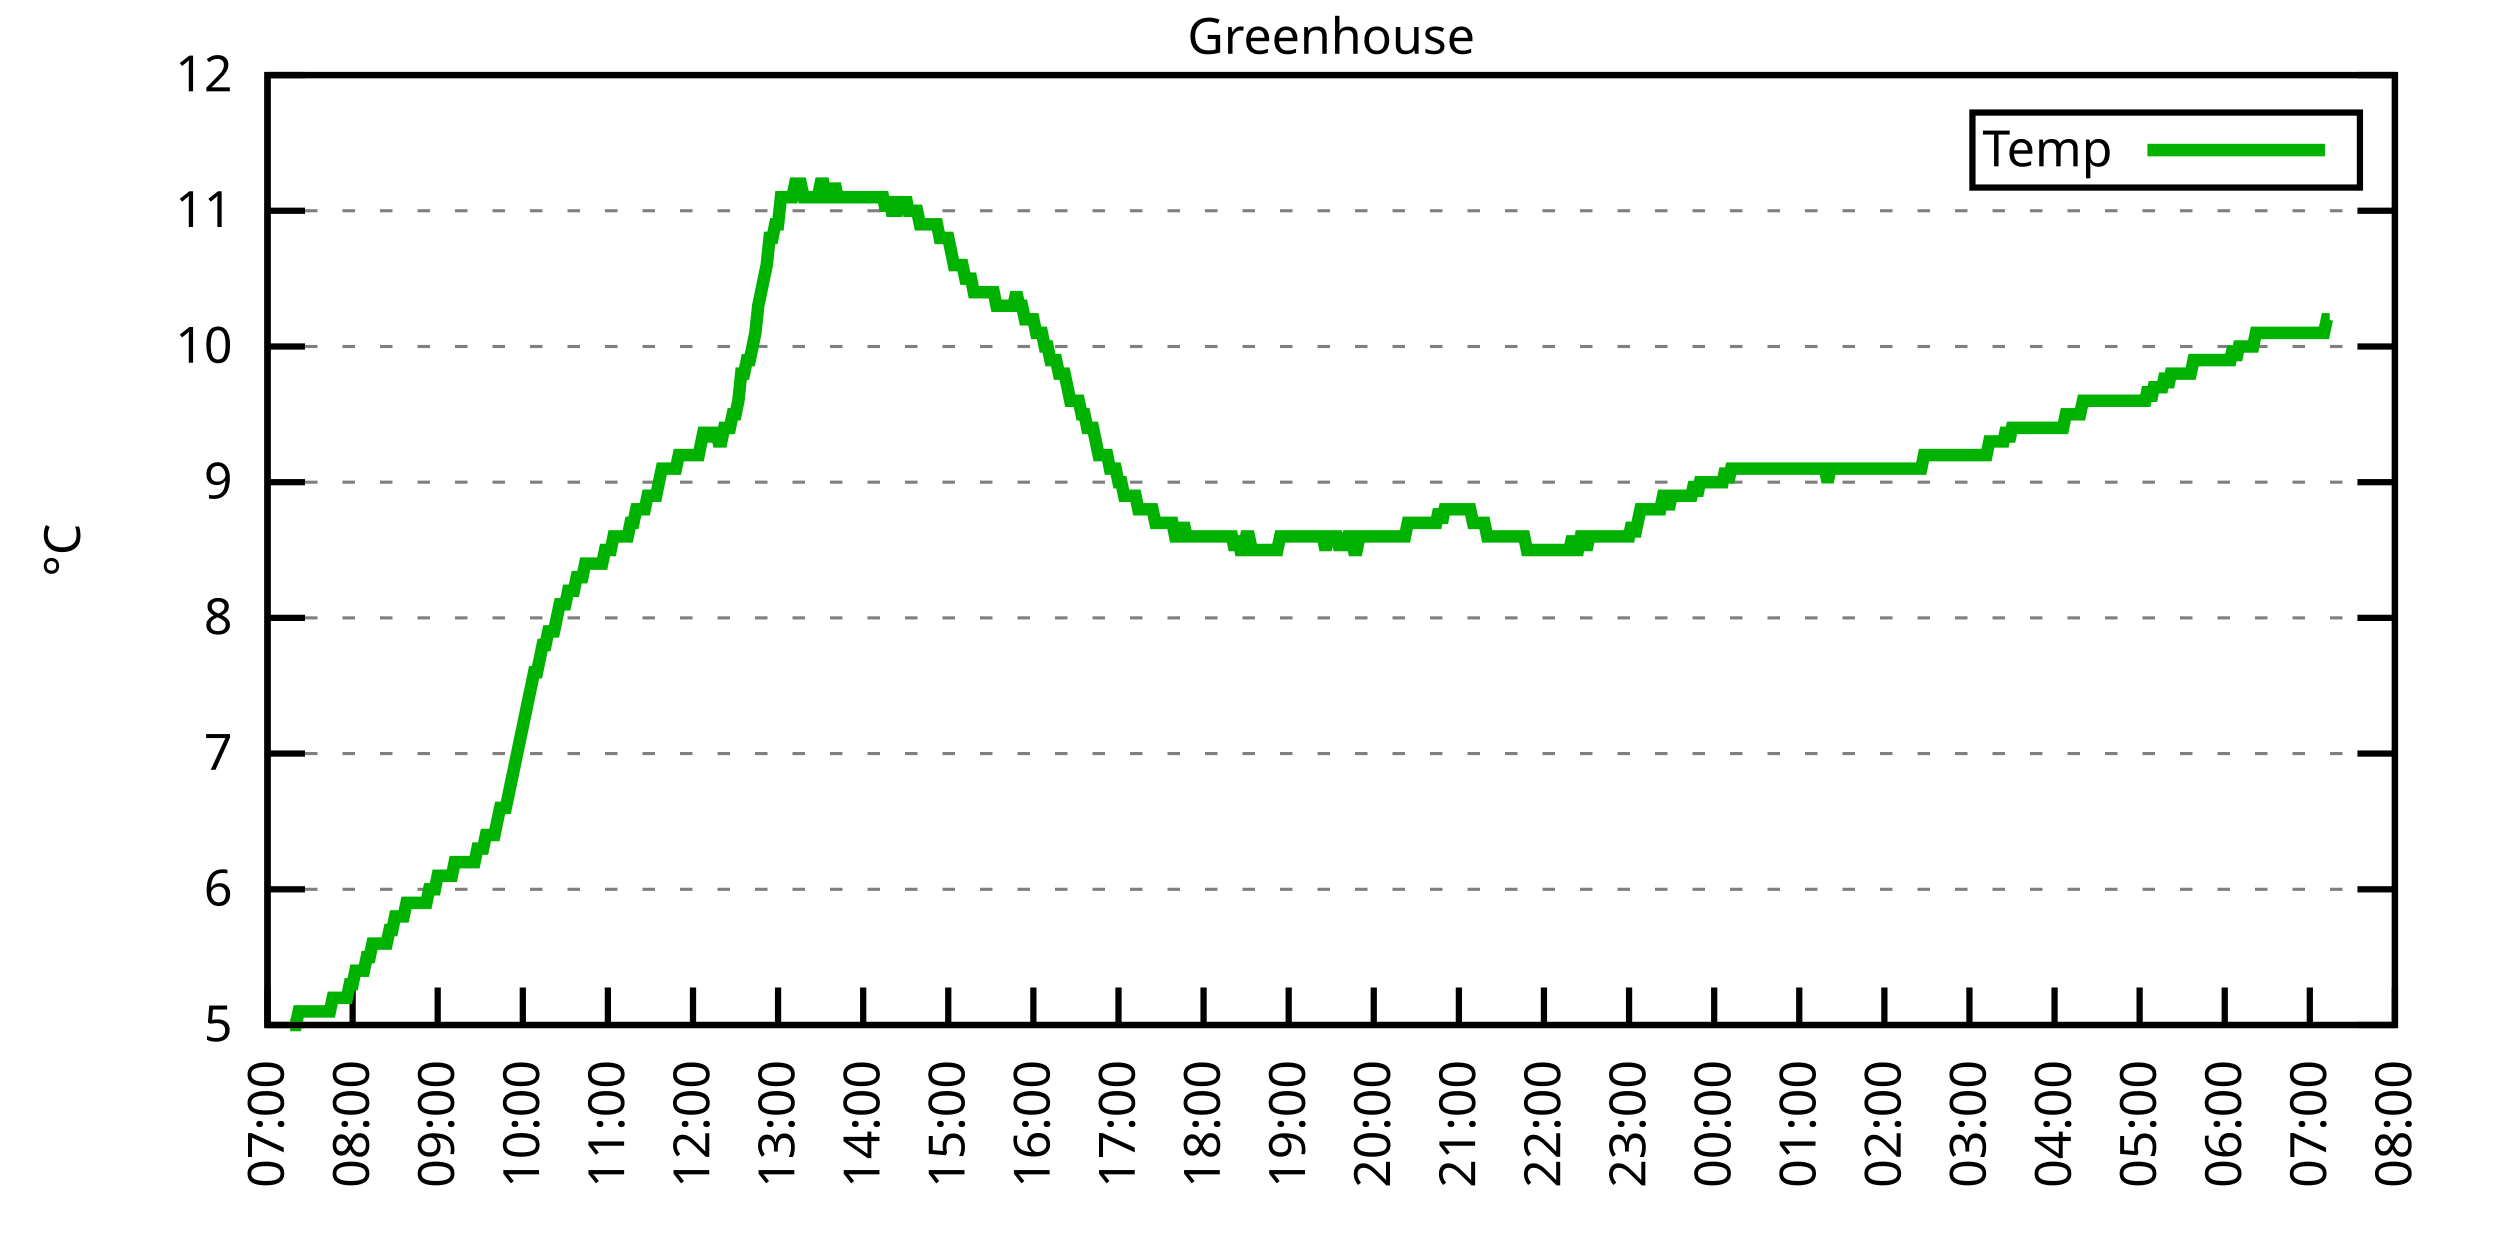
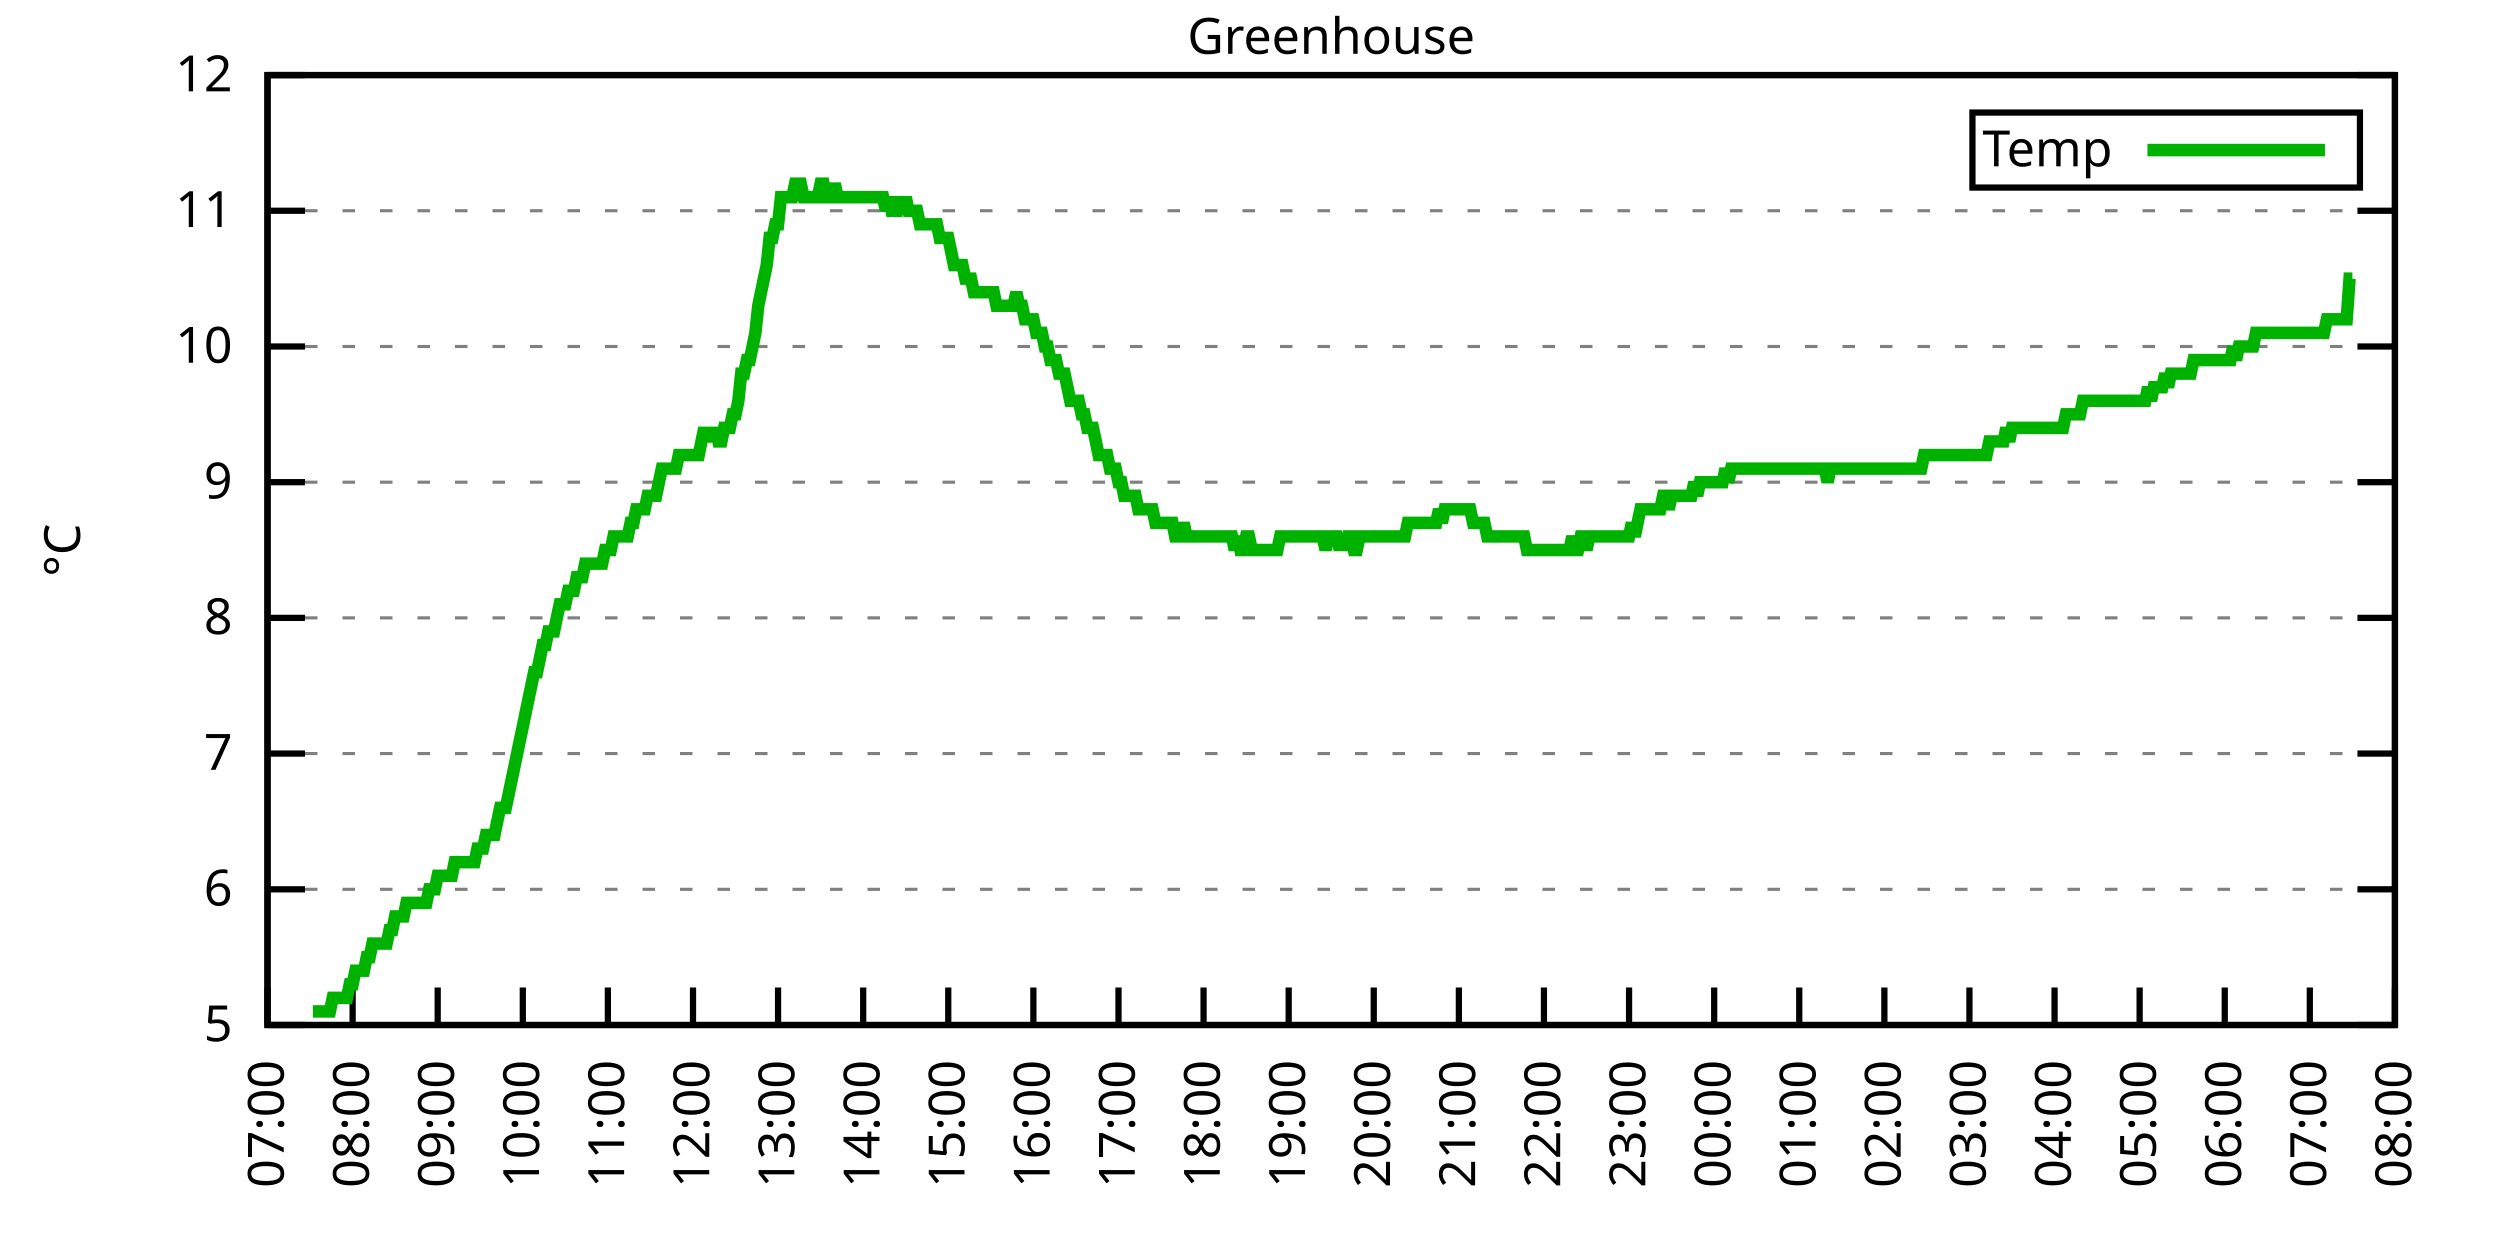
<svg xmlns="http://www.w3.org/2000/svg" xmlns:xlink="http://www.w3.org/1999/xlink" width="400" height="200" viewBox="0 0 400 200">
  <g id="gnuplot_canvas">
    <rect x="0" y="0" width="400" height="200" fill="none" />
    <defs>
      <circle id="gpDot" r="0.5" stroke-width="0.5" stroke="currentColor" />
      <path id="gpPt0" stroke-width="0.333" stroke="currentColor" d="M-1,0 h2 M0,-1 v2" />
      <path id="gpPt1" stroke-width="0.333" stroke="currentColor" d="M-1,-1 L1,1 M1,-1 L-1,1" />
      <path id="gpPt2" stroke-width="0.333" stroke="currentColor" d="M-1,0 L1,0 M0,-1 L0,1 M-1,-1 L1,1 M-1,1 L1,-1" />
      <rect id="gpPt3" stroke-width="0.333" stroke="currentColor" x="-1" y="-1" width="2" height="2" />
      <rect id="gpPt4" stroke-width="0.333" stroke="currentColor" fill="currentColor" x="-1" y="-1" width="2" height="2" />
      <circle id="gpPt5" stroke-width="0.333" stroke="currentColor" cx="0" cy="0" r="1" />
      <use xlink:href="#gpPt5" id="gpPt6" fill="currentColor" stroke="none" />
      <path id="gpPt7" stroke-width="0.333" stroke="currentColor" d="M0,-1.33 L-1.33,0.67 L1.33,0.67 z" />
      <use xlink:href="#gpPt7" id="gpPt8" fill="currentColor" stroke="none" />
      <use xlink:href="#gpPt7" id="gpPt9" stroke="currentColor" transform="rotate(180)" />
      <use xlink:href="#gpPt9" id="gpPt10" fill="currentColor" stroke="none" />
      <use xlink:href="#gpPt3" id="gpPt11" stroke="currentColor" transform="rotate(45)" />
      <use xlink:href="#gpPt11" id="gpPt12" fill="currentColor" stroke="none" />
      <path id="gpPt13" stroke-width="0.333" stroke="currentColor" d="M0,1.330 L1.265,0.411 L0.782,-1.067 L-0.782,-1.076 L-1.265,0.411 z" />
      <use xlink:href="#gpPt13" id="gpPt14" fill="currentColor" stroke="none" />
      <filter id="textbox" filterUnits="objectBoundingBox" x="0" y="0" height="1" width="1">
        <feFlood flood-color="white" flood-opacity="1" result="bgnd" />
        <feComposite in="SourceGraphic" in2="bgnd" operator="atop" />
      </filter>
      <filter id="greybox" filterUnits="objectBoundingBox" x="0" y="0" height="1" width="1">
        <feFlood flood-color="lightgrey" flood-opacity="1" result="grey" />
        <feComposite in="SourceGraphic" in2="grey" operator="atop" />
      </filter>
    </defs>
    <g fill="none" color="white" stroke="currentColor" stroke-width="1.00" stroke-linecap="butt" stroke-linejoin="miter">
</g>
    <g fill="none" color="black" stroke="currentColor" stroke-width="1.00" stroke-linecap="butt" stroke-linejoin="miter">
      <g stroke="none" shape-rendering="crispEdges">
        <polygon fill="rgb(255, 255, 255)" points="42.80,164.00 383.18,164.00 383.18,12.02 42.80,12.02 " />
      </g>
    </g>
    <g fill="none" color="black" stroke="currentColor" stroke-width="1.00" stroke-linecap="butt" stroke-linejoin="miter">
</g>
    <g fill="none" color="black" stroke="black" stroke-width="0.50" stroke-linecap="butt" stroke-linejoin="miter">
</g>
    <g fill="none" color="gray" stroke="currentColor" stroke-width="0.50" stroke-linecap="butt" stroke-linejoin="miter">
      <path stroke="gray" stroke-dasharray="2,4" class="gridline" d="M42.80,164.00 L383.19,164.00  " />
    </g>
    <g fill="none" color="gray" stroke="gray" stroke-width="1.00" stroke-linecap="butt" stroke-linejoin="miter">
</g>
    <g fill="none" color="black" stroke="currentColor" stroke-width="1.00" stroke-linecap="butt" stroke-linejoin="miter">
      <path stroke="black" d="M42.80,164.00 L48.80,164.00 M383.19,164.00 L377.19,164.00  " />
      <g transform="translate(37.20,166.60)" stroke="none" fill="black" font-family="Sans" font-size="8.00" text-anchor="end">
        <text>
          <tspan font-family="Sans"> 5</tspan>
        </text>
      </g>
    </g>
    <g fill="none" color="black" stroke="currentColor" stroke-width="1.00" stroke-linecap="butt" stroke-linejoin="miter">
</g>
    <g fill="none" color="black" stroke="black" stroke-width="0.50" stroke-linecap="butt" stroke-linejoin="miter">
</g>
    <g fill="none" color="gray" stroke="currentColor" stroke-width="0.50" stroke-linecap="butt" stroke-linejoin="miter">
      <path stroke="gray" stroke-dasharray="2,4" class="gridline" d="M42.80,142.29 L383.19,142.29  " />
    </g>
    <g fill="none" color="gray" stroke="gray" stroke-width="1.00" stroke-linecap="butt" stroke-linejoin="miter">
</g>
    <g fill="none" color="black" stroke="currentColor" stroke-width="1.00" stroke-linecap="butt" stroke-linejoin="miter">
      <path stroke="black" d="M42.80,142.29 L48.80,142.29 M383.19,142.29 L377.19,142.29  " />
      <g transform="translate(37.20,144.89)" stroke="none" fill="black" font-family="Sans" font-size="8.00" text-anchor="end">
        <text>
          <tspan font-family="Sans"> 6</tspan>
        </text>
      </g>
    </g>
    <g fill="none" color="black" stroke="currentColor" stroke-width="1.00" stroke-linecap="butt" stroke-linejoin="miter">
</g>
    <g fill="none" color="black" stroke="black" stroke-width="0.50" stroke-linecap="butt" stroke-linejoin="miter">
</g>
    <g fill="none" color="gray" stroke="currentColor" stroke-width="0.50" stroke-linecap="butt" stroke-linejoin="miter">
      <path stroke="gray" stroke-dasharray="2,4" class="gridline" d="M42.80,120.57 L383.19,120.57  " />
    </g>
    <g fill="none" color="gray" stroke="gray" stroke-width="1.00" stroke-linecap="butt" stroke-linejoin="miter">
</g>
    <g fill="none" color="black" stroke="currentColor" stroke-width="1.00" stroke-linecap="butt" stroke-linejoin="miter">
      <path stroke="black" d="M42.80,120.57 L48.80,120.57 M383.19,120.57 L377.19,120.57  " />
      <g transform="translate(37.20,123.17)" stroke="none" fill="black" font-family="Sans" font-size="8.00" text-anchor="end">
        <text>
          <tspan font-family="Sans"> 7</tspan>
        </text>
      </g>
    </g>
    <g fill="none" color="black" stroke="currentColor" stroke-width="1.00" stroke-linecap="butt" stroke-linejoin="miter">
</g>
    <g fill="none" color="black" stroke="black" stroke-width="0.50" stroke-linecap="butt" stroke-linejoin="miter">
</g>
    <g fill="none" color="gray" stroke="currentColor" stroke-width="0.50" stroke-linecap="butt" stroke-linejoin="miter">
      <path stroke="gray" stroke-dasharray="2,4" class="gridline" d="M42.80,98.86 L383.19,98.86  " />
    </g>
    <g fill="none" color="gray" stroke="gray" stroke-width="1.00" stroke-linecap="butt" stroke-linejoin="miter">
</g>
    <g fill="none" color="black" stroke="currentColor" stroke-width="1.00" stroke-linecap="butt" stroke-linejoin="miter">
      <path stroke="black" d="M42.80,98.86 L48.80,98.86 M383.19,98.86 L377.19,98.86  " />
      <g transform="translate(37.20,101.46)" stroke="none" fill="black" font-family="Sans" font-size="8.00" text-anchor="end">
        <text>
          <tspan font-family="Sans"> 8</tspan>
        </text>
      </g>
    </g>
    <g fill="none" color="black" stroke="currentColor" stroke-width="1.00" stroke-linecap="butt" stroke-linejoin="miter">
</g>
    <g fill="none" color="black" stroke="black" stroke-width="0.50" stroke-linecap="butt" stroke-linejoin="miter">
</g>
    <g fill="none" color="gray" stroke="currentColor" stroke-width="0.50" stroke-linecap="butt" stroke-linejoin="miter">
      <path stroke="gray" stroke-dasharray="2,4" class="gridline" d="M42.80,77.15 L383.19,77.15  " />
    </g>
    <g fill="none" color="gray" stroke="gray" stroke-width="1.00" stroke-linecap="butt" stroke-linejoin="miter">
</g>
    <g fill="none" color="black" stroke="currentColor" stroke-width="1.00" stroke-linecap="butt" stroke-linejoin="miter">
      <path stroke="black" d="M42.80,77.15 L48.80,77.15 M383.19,77.15 L377.19,77.15  " />
      <g transform="translate(37.20,79.75)" stroke="none" fill="black" font-family="Sans" font-size="8.00" text-anchor="end">
        <text>
          <tspan font-family="Sans"> 9</tspan>
        </text>
      </g>
    </g>
    <g fill="none" color="black" stroke="currentColor" stroke-width="1.00" stroke-linecap="butt" stroke-linejoin="miter">
</g>
    <g fill="none" color="black" stroke="black" stroke-width="0.50" stroke-linecap="butt" stroke-linejoin="miter">
</g>
    <g fill="none" color="gray" stroke="currentColor" stroke-width="0.50" stroke-linecap="butt" stroke-linejoin="miter">
      <path stroke="gray" stroke-dasharray="2,4" class="gridline" d="M42.80,55.44 L383.19,55.44  " />
    </g>
    <g fill="none" color="gray" stroke="gray" stroke-width="1.00" stroke-linecap="butt" stroke-linejoin="miter">
</g>
    <g fill="none" color="black" stroke="currentColor" stroke-width="1.00" stroke-linecap="butt" stroke-linejoin="miter">
      <path stroke="black" d="M42.80,55.44 L48.80,55.44 M383.19,55.44 L377.19,55.44  " />
      <g transform="translate(37.20,58.04)" stroke="none" fill="black" font-family="Sans" font-size="8.00" text-anchor="end">
        <text>
          <tspan font-family="Sans"> 10</tspan>
        </text>
      </g>
    </g>
    <g fill="none" color="black" stroke="currentColor" stroke-width="1.00" stroke-linecap="butt" stroke-linejoin="miter">
</g>
    <g fill="none" color="black" stroke="black" stroke-width="0.50" stroke-linecap="butt" stroke-linejoin="miter">
</g>
    <g fill="none" color="gray" stroke="currentColor" stroke-width="0.50" stroke-linecap="butt" stroke-linejoin="miter">
      <path stroke="gray" stroke-dasharray="2,4" class="gridline" d="M42.80,33.72 L383.19,33.72  " />
    </g>
    <g fill="none" color="gray" stroke="gray" stroke-width="1.00" stroke-linecap="butt" stroke-linejoin="miter">
</g>
    <g fill="none" color="black" stroke="currentColor" stroke-width="1.00" stroke-linecap="butt" stroke-linejoin="miter">
      <path stroke="black" d="M42.80,33.72 L48.80,33.72 M383.19,33.72 L377.19,33.72  " />
      <g transform="translate(37.20,36.32)" stroke="none" fill="black" font-family="Sans" font-size="8.00" text-anchor="end">
        <text>
          <tspan font-family="Sans"> 11</tspan>
        </text>
      </g>
    </g>
    <g fill="none" color="black" stroke="currentColor" stroke-width="1.00" stroke-linecap="butt" stroke-linejoin="miter">
</g>
    <g fill="none" color="black" stroke="black" stroke-width="0.50" stroke-linecap="butt" stroke-linejoin="miter">
</g>
    <g fill="none" color="gray" stroke="currentColor" stroke-width="0.50" stroke-linecap="butt" stroke-linejoin="miter">
      <path stroke="gray" stroke-dasharray="2,4" class="gridline" d="M42.80,12.01 L383.19,12.01  " />
    </g>
    <g fill="none" color="gray" stroke="gray" stroke-width="1.00" stroke-linecap="butt" stroke-linejoin="miter">
</g>
    <g fill="none" color="black" stroke="currentColor" stroke-width="1.00" stroke-linecap="butt" stroke-linejoin="miter">
      <path stroke="black" d="M42.80,12.01 L48.80,12.01 M383.19,12.01 L377.19,12.01  " />
      <g transform="translate(37.20,14.61)" stroke="none" fill="black" font-family="Sans" font-size="8.00" text-anchor="end">
        <text>
          <tspan font-family="Sans"> 12</tspan>
        </text>
      </g>
    </g>
    <g fill="none" color="black" stroke="currentColor" stroke-width="1.00" stroke-linecap="butt" stroke-linejoin="miter">
      <path stroke="black" d="M42.80,164.00 L42.80,158.00  " />
      <g transform="translate(45.40,169.60) rotate(270.00)" stroke="none" fill="black" font-family="Sans" font-size="8.00" text-anchor="end">
        <text>
          <tspan font-family="Sans">07:00</tspan>
        </text>
      </g>
    </g>
    <g fill="none" color="black" stroke="currentColor" stroke-width="1.00" stroke-linecap="butt" stroke-linejoin="miter">
      <path stroke="black" d="M56.42,164.00 L56.42,158.00  " />
      <g transform="translate(59.02,169.60) rotate(270.00)" stroke="none" fill="black" font-family="Sans" font-size="8.00" text-anchor="end">
        <text>
          <tspan font-family="Sans">08:00</tspan>
        </text>
      </g>
    </g>
    <g fill="none" color="black" stroke="currentColor" stroke-width="1.00" stroke-linecap="butt" stroke-linejoin="miter">
      <path stroke="black" d="M70.03,164.00 L70.03,158.00  " />
      <g transform="translate(72.63,169.60) rotate(270.00)" stroke="none" fill="black" font-family="Sans" font-size="8.00" text-anchor="end">
        <text>
          <tspan font-family="Sans">09:00</tspan>
        </text>
      </g>
    </g>
    <g fill="none" color="black" stroke="currentColor" stroke-width="1.00" stroke-linecap="butt" stroke-linejoin="miter">
      <path stroke="black" d="M83.65,164.00 L83.65,158.00  " />
      <g transform="translate(86.25,169.60) rotate(270.00)" stroke="none" fill="black" font-family="Sans" font-size="8.00" text-anchor="end">
        <text>
          <tspan font-family="Sans">10:00</tspan>
        </text>
      </g>
    </g>
    <g fill="none" color="black" stroke="currentColor" stroke-width="1.00" stroke-linecap="butt" stroke-linejoin="miter">
      <path stroke="black" d="M97.26,164.00 L97.26,158.00  " />
      <g transform="translate(99.86,169.60) rotate(270.00)" stroke="none" fill="black" font-family="Sans" font-size="8.00" text-anchor="end">
        <text>
          <tspan font-family="Sans">11:00</tspan>
        </text>
      </g>
    </g>
    <g fill="none" color="black" stroke="currentColor" stroke-width="1.00" stroke-linecap="butt" stroke-linejoin="miter">
      <path stroke="black" d="M110.88,164.00 L110.88,158.00  " />
      <g transform="translate(113.48,169.60) rotate(270.00)" stroke="none" fill="black" font-family="Sans" font-size="8.00" text-anchor="end">
        <text>
          <tspan font-family="Sans">12:00</tspan>
        </text>
      </g>
    </g>
    <g fill="none" color="black" stroke="currentColor" stroke-width="1.00" stroke-linecap="butt" stroke-linejoin="miter">
      <path stroke="black" d="M124.49,164.00 L124.49,158.00  " />
      <g transform="translate(127.09,169.60) rotate(270.00)" stroke="none" fill="black" font-family="Sans" font-size="8.00" text-anchor="end">
        <text>
          <tspan font-family="Sans">13:00</tspan>
        </text>
      </g>
    </g>
    <g fill="none" color="black" stroke="currentColor" stroke-width="1.00" stroke-linecap="butt" stroke-linejoin="miter">
      <path stroke="black" d="M138.11,164.00 L138.11,158.00  " />
      <g transform="translate(140.71,169.60) rotate(270.00)" stroke="none" fill="black" font-family="Sans" font-size="8.00" text-anchor="end">
        <text>
          <tspan font-family="Sans">14:00</tspan>
        </text>
      </g>
    </g>
    <g fill="none" color="black" stroke="currentColor" stroke-width="1.00" stroke-linecap="butt" stroke-linejoin="miter">
      <path stroke="black" d="M151.72,164.00 L151.72,158.00  " />
      <g transform="translate(154.32,169.60) rotate(270.00)" stroke="none" fill="black" font-family="Sans" font-size="8.00" text-anchor="end">
        <text>
          <tspan font-family="Sans">15:00</tspan>
        </text>
      </g>
    </g>
    <g fill="none" color="black" stroke="currentColor" stroke-width="1.00" stroke-linecap="butt" stroke-linejoin="miter">
      <path stroke="black" d="M165.34,164.00 L165.34,158.00  " />
      <g transform="translate(167.94,169.60) rotate(270.00)" stroke="none" fill="black" font-family="Sans" font-size="8.00" text-anchor="end">
        <text>
          <tspan font-family="Sans">16:00</tspan>
        </text>
      </g>
    </g>
    <g fill="none" color="black" stroke="currentColor" stroke-width="1.00" stroke-linecap="butt" stroke-linejoin="miter">
      <path stroke="black" d="M178.96,164.00 L178.96,158.00  " />
      <g transform="translate(181.56,169.60) rotate(270.00)" stroke="none" fill="black" font-family="Sans" font-size="8.00" text-anchor="end">
        <text>
          <tspan font-family="Sans">17:00</tspan>
        </text>
      </g>
    </g>
    <g fill="none" color="black" stroke="currentColor" stroke-width="1.00" stroke-linecap="butt" stroke-linejoin="miter">
      <path stroke="black" d="M192.57,164.00 L192.57,158.00  " />
      <g transform="translate(195.17,169.60) rotate(270.00)" stroke="none" fill="black" font-family="Sans" font-size="8.00" text-anchor="end">
        <text>
          <tspan font-family="Sans">18:00</tspan>
        </text>
      </g>
    </g>
    <g fill="none" color="black" stroke="currentColor" stroke-width="1.00" stroke-linecap="butt" stroke-linejoin="miter">
      <path stroke="black" d="M206.19,164.00 L206.19,158.00  " />
      <g transform="translate(208.79,169.60) rotate(270.00)" stroke="none" fill="black" font-family="Sans" font-size="8.00" text-anchor="end">
        <text>
          <tspan font-family="Sans">19:00</tspan>
        </text>
      </g>
    </g>
    <g fill="none" color="black" stroke="currentColor" stroke-width="1.00" stroke-linecap="butt" stroke-linejoin="miter">
      <path stroke="black" d="M219.80,164.00 L219.80,158.00  " />
      <g transform="translate(222.40,169.60) rotate(270.00)" stroke="none" fill="black" font-family="Sans" font-size="8.00" text-anchor="end">
        <text>
          <tspan font-family="Sans">20:00</tspan>
        </text>
      </g>
    </g>
    <g fill="none" color="black" stroke="currentColor" stroke-width="1.00" stroke-linecap="butt" stroke-linejoin="miter">
      <path stroke="black" d="M233.42,164.00 L233.42,158.00  " />
      <g transform="translate(236.02,169.60) rotate(270.00)" stroke="none" fill="black" font-family="Sans" font-size="8.00" text-anchor="end">
        <text>
          <tspan font-family="Sans">21:00</tspan>
        </text>
      </g>
    </g>
    <g fill="none" color="black" stroke="currentColor" stroke-width="1.00" stroke-linecap="butt" stroke-linejoin="miter">
      <path stroke="black" d="M247.03,164.00 L247.03,158.00  " />
      <g transform="translate(249.63,169.60) rotate(270.00)" stroke="none" fill="black" font-family="Sans" font-size="8.00" text-anchor="end">
        <text>
          <tspan font-family="Sans">22:00</tspan>
        </text>
      </g>
    </g>
    <g fill="none" color="black" stroke="currentColor" stroke-width="1.00" stroke-linecap="butt" stroke-linejoin="miter">
      <path stroke="black" d="M260.65,164.00 L260.65,158.00  " />
      <g transform="translate(263.25,169.60) rotate(270.00)" stroke="none" fill="black" font-family="Sans" font-size="8.00" text-anchor="end">
        <text>
          <tspan font-family="Sans">23:00</tspan>
        </text>
      </g>
    </g>
    <g fill="none" color="black" stroke="currentColor" stroke-width="1.00" stroke-linecap="butt" stroke-linejoin="miter">
      <path stroke="black" d="M274.27,164.00 L274.27,158.00  " />
      <g transform="translate(276.87,169.60) rotate(270.00)" stroke="none" fill="black" font-family="Sans" font-size="8.00" text-anchor="end">
        <text>
          <tspan font-family="Sans">00:00</tspan>
        </text>
      </g>
    </g>
    <g fill="none" color="black" stroke="currentColor" stroke-width="1.00" stroke-linecap="butt" stroke-linejoin="miter">
      <path stroke="black" d="M287.88,164.00 L287.88,158.00  " />
      <g transform="translate(290.48,169.60) rotate(270.00)" stroke="none" fill="black" font-family="Sans" font-size="8.00" text-anchor="end">
        <text>
          <tspan font-family="Sans">01:00</tspan>
        </text>
      </g>
    </g>
    <g fill="none" color="black" stroke="currentColor" stroke-width="1.00" stroke-linecap="butt" stroke-linejoin="miter">
      <path stroke="black" d="M301.50,164.00 L301.50,158.00  " />
      <g transform="translate(304.10,169.60) rotate(270.00)" stroke="none" fill="black" font-family="Sans" font-size="8.00" text-anchor="end">
        <text>
          <tspan font-family="Sans">02:00</tspan>
        </text>
      </g>
    </g>
    <g fill="none" color="black" stroke="currentColor" stroke-width="1.00" stroke-linecap="butt" stroke-linejoin="miter">
      <path stroke="black" d="M315.11,164.00 L315.11,158.00  " />
      <g transform="translate(317.71,169.60) rotate(270.00)" stroke="none" fill="black" font-family="Sans" font-size="8.00" text-anchor="end">
        <text>
          <tspan font-family="Sans">03:00</tspan>
        </text>
      </g>
    </g>
    <g fill="none" color="black" stroke="currentColor" stroke-width="1.00" stroke-linecap="butt" stroke-linejoin="miter">
      <path stroke="black" d="M328.73,164.00 L328.73,158.00  " />
      <g transform="translate(331.33,169.60) rotate(270.00)" stroke="none" fill="black" font-family="Sans" font-size="8.00" text-anchor="end">
        <text>
          <tspan font-family="Sans">04:00</tspan>
        </text>
      </g>
    </g>
    <g fill="none" color="black" stroke="currentColor" stroke-width="1.00" stroke-linecap="butt" stroke-linejoin="miter">
      <path stroke="black" d="M342.34,164.00 L342.34,158.00  " />
      <g transform="translate(344.94,169.60) rotate(270.00)" stroke="none" fill="black" font-family="Sans" font-size="8.00" text-anchor="end">
        <text>
          <tspan font-family="Sans">05:00</tspan>
        </text>
      </g>
    </g>
    <g fill="none" color="black" stroke="currentColor" stroke-width="1.00" stroke-linecap="butt" stroke-linejoin="miter">
      <path stroke="black" d="M355.96,164.00 L355.96,158.00  " />
      <g transform="translate(358.56,169.60) rotate(270.00)" stroke="none" fill="black" font-family="Sans" font-size="8.00" text-anchor="end">
        <text>
          <tspan font-family="Sans">06:00</tspan>
        </text>
      </g>
    </g>
    <g fill="none" color="black" stroke="currentColor" stroke-width="1.00" stroke-linecap="butt" stroke-linejoin="miter">
      <path stroke="black" d="M369.57,164.00 L369.57,158.00  " />
      <g transform="translate(372.17,169.60) rotate(270.00)" stroke="none" fill="black" font-family="Sans" font-size="8.00" text-anchor="end">
        <text>
          <tspan font-family="Sans">07:00</tspan>
        </text>
      </g>
    </g>
    <g fill="none" color="black" stroke="currentColor" stroke-width="1.00" stroke-linecap="butt" stroke-linejoin="miter">
      <path stroke="black" d="M383.19,164.00 L383.19,158.00  " />
      <g transform="translate(385.79,169.60) rotate(270.00)" stroke="none" fill="black" font-family="Sans" font-size="8.00" text-anchor="end">
        <text>
          <tspan font-family="Sans">08:00</tspan>
        </text>
      </g>
    </g>
    <g fill="none" color="black" stroke="currentColor" stroke-width="1.00" stroke-linecap="butt" stroke-linejoin="miter">
</g>
    <g fill="none" color="black" stroke="currentColor" stroke-width="1.00" stroke-linecap="butt" stroke-linejoin="miter">
      <path stroke="black" d="M42.80,12.01 L42.80,164.00 L383.19,164.00 L383.19,12.01 L42.80,12.01 Z  " />
    </g>
    <g fill="none" color="black" stroke="currentColor" stroke-width="1.00" stroke-linecap="butt" stroke-linejoin="miter">
</g>
    <g fill="none" color="black" stroke="currentColor" stroke-width="1.00" stroke-linecap="butt" stroke-linejoin="miter">
      <path stroke="black" d="M315.59,30.01 L315.59,18.01 L377.59,18.01 L377.59,30.01 L315.59,30.01 Z  " />
    </g>
    <g id="Greenhouse_plot_1">
      <g fill="none" color="white" stroke="black" stroke-width="2.00" stroke-linecap="butt" stroke-linejoin="miter">
</g>
      <g fill="none" color="black" stroke="currentColor" stroke-width="2.00" stroke-linecap="butt" stroke-linejoin="miter">
        <g transform="translate(337.99,26.61)" stroke="none" fill="black" font-family="Sans" font-size="8.00" text-anchor="end">
          <text>
            <tspan font-family="Sans">Temp</tspan>
          </text>
        </g>
      </g>
      <g fill="none" color="black" stroke="currentColor" stroke-width="2.00" stroke-linecap="butt" stroke-linejoin="miter">
-         <path stroke="rgb(  0, 178,   0)" d="M343.59,24.01 L371.99,24.01 M46.43,164.00 L46.88,164.00 L47.34,164.00 L47.79,161.83 L48.25,161.83 L48.70,161.83   L49.15,161.83 L49.61,161.83 L50.06,161.83 L50.52,161.83 L50.97,161.83 L51.42,161.83 L51.88,161.83 L52.33,161.83   L52.78,161.83 L53.24,159.66 L53.69,159.66 L54.15,159.66 L54.60,159.66 L55.05,159.66 L55.51,159.66 L55.96,157.49   L56.42,157.49 L56.87,155.31 L57.32,155.31 L57.78,155.31 L58.23,155.31 L58.68,153.14 L59.14,153.14 L59.59,150.97   L60.05,150.97 L60.50,150.97 L60.95,150.97 L61.41,150.97 L61.86,150.97 L62.32,148.80 L62.77,148.80 L63.22,146.63   L63.68,146.63 L64.13,146.63 L64.58,146.63 L65.04,144.46 L65.49,144.46 L65.95,144.46 L66.40,144.46 L66.85,144.46   L67.31,144.46 L67.76,144.46 L68.22,144.46 L68.67,142.29 L69.12,142.29 L69.58,142.29 L70.03,140.12 L70.49,140.12   L70.94,140.12 L71.39,140.12 L71.85,140.12 L72.30,140.12 L72.75,137.94 L73.21,137.94 L73.66,137.94 L74.12,137.94   L74.57,137.94 L75.02,137.94 L75.48,137.94 L75.93,137.94 L76.39,135.77 L76.84,135.77 L77.29,135.77 L77.75,133.60   L78.20,133.60 L78.65,133.60 L79.11,133.60 L79.56,131.43 L80.02,129.26 L80.47,129.26 L80.92,129.26 L81.38,127.09   L81.83,124.92 L82.29,122.75 L82.74,120.57 L83.19,118.40 L83.65,116.23 L84.10,114.06 L84.55,111.89 L85.01,109.72   L85.46,107.55 L85.92,107.55 L86.37,105.38 L86.82,103.20 L87.28,103.20 L87.73,101.03 L88.19,101.03 L88.64,101.03   L89.09,98.86 L89.55,96.69 L90.00,96.69 L90.45,96.69 L90.91,94.52 L91.36,94.52 L91.82,94.52 L92.27,92.35   L92.72,92.35 L93.18,92.35 L93.63,90.18 L94.09,90.18 L94.54,90.18 L94.99,90.18 L95.45,90.18 L95.90,90.18   L96.35,90.18 L96.81,88.00 L97.26,88.00 L97.72,88.00 L98.17,85.83 L98.62,85.83 L99.08,85.83 L99.53,85.83   L99.99,85.83 L100.44,85.83 L100.89,83.66 L101.35,83.66 L101.80,81.49 L102.25,81.49 L102.71,81.49 L103.16,81.49   L103.62,79.32 L104.07,79.32 L104.52,79.32 L104.98,79.32 L105.43,77.15 L105.89,74.98 L106.34,74.98 L106.79,74.98   L107.25,74.98 L107.70,74.98 L108.15,74.98 L108.61,72.81 L109.06,72.81 L109.52,72.81 L109.97,72.81 L110.42,72.81   L110.88,72.81 L111.33,72.81 L111.79,72.81 L112.24,70.63 L112.69,68.46 L113.15,70.63 L113.60,68.46 L114.05,70.63   L114.51,68.46 L114.96,70.63 L115.42,70.63 L115.87,68.46 L116.32,68.46 L116.78,68.46 L117.23,66.29 L117.69,66.29   L118.14,64.12 L118.59,59.78 L119.05,59.78 L119.50,57.61 L119.96,57.61 L120.41,55.44 L120.86,53.26 L121.32,48.92   L121.77,46.75 L122.22,44.58 L122.68,42.41 L123.13,38.07 L123.59,38.07 L124.04,35.89 L124.49,35.89 L124.95,31.55   L125.40,31.55 L125.86,31.55 L126.31,31.55 L126.76,31.55 L127.22,29.38 L127.67,29.38 L128.12,29.38 L128.58,31.55   L129.03,31.55 L129.49,31.55 L129.94,31.55 L130.39,31.55 L130.85,31.55 L131.30,29.38 L131.76,29.38 L132.21,31.55   L132.66,31.55 L133.12,31.55 L133.57,29.38 L134.02,31.55 L134.48,31.55 L134.93,31.55 L135.39,31.55 L135.84,31.55   L136.29,31.55 L136.75,31.55 L137.20,31.55 L137.66,31.55 L138.11,31.55 L138.56,31.55 L139.02,31.55 L139.47,31.55   L139.92,31.55 L140.38,31.55 L140.83,31.55 L141.29,31.55 L141.74,33.72 L142.19,31.55 L142.65,33.72 L143.10,33.72   L143.56,33.72 L144.01,31.55 L144.46,33.72 L144.92,31.55 L145.37,33.72 L145.82,33.72 L146.28,33.72 L146.73,33.72   L147.19,35.89 L147.64,35.89 L148.09,35.89 L148.55,35.89 L149.00,35.89 L149.46,35.89 L149.91,35.89 L150.36,38.07   L150.82,38.07 L151.27,38.07 L151.72,38.07 L152.18,40.24 L152.63,42.41 L153.09,42.41 L153.54,42.41 L153.99,42.41   L154.45,44.58 L154.90,44.58 L155.36,44.58 L155.81,46.75 L156.26,46.75 L156.72,46.75 L157.17,46.75 L157.62,46.75   L158.08,46.75 L158.53,46.75 L158.99,46.75 L159.44,48.92 L159.89,48.92 L160.35,48.92 L160.80,48.92 L161.26,48.92   L161.71,48.92 L162.16,48.92 L162.62,46.75 L163.07,48.92 L163.52,48.92 L163.98,51.09 L164.43,51.09 L164.89,51.09   L165.34,51.09 L165.79,53.26 L166.25,53.26 L166.70,53.26 L167.16,55.44 L167.61,55.44 L168.06,57.61 L168.52,57.61   L168.97,57.61 L169.43,59.78 L169.88,59.78 L170.33,59.78 L170.79,61.95 L171.24,64.12 L171.69,64.12 L172.15,64.12   L172.60,64.12 L173.06,66.29 L173.51,66.29 L173.96,68.46 L174.42,68.46 L174.87,68.46 L175.33,70.63 L175.78,72.81   L176.23,72.81 L176.69,72.81 L177.14,72.81 L177.59,74.98 L178.05,74.98 L178.50,74.98 L178.96,77.15 L179.41,77.15   L179.86,79.32 L180.32,79.32 L180.77,79.32 L181.23,79.32 L181.68,79.32 L182.13,81.49 L182.59,81.49 L183.04,81.49   L183.49,81.49 L183.95,81.49 L184.40,81.49 L184.86,83.66 L185.31,83.66 L185.76,83.66 L186.22,83.66 L186.67,83.66   L187.13,83.66 L187.58,83.66 L188.03,85.83 L188.49,85.83 L188.94,85.83 L189.39,83.66 L189.85,85.83 L190.30,85.83   L190.76,85.83 L191.21,85.83 L191.66,85.83 L192.12,85.83 L192.57,85.83 L193.03,85.83 L193.48,85.83 L193.93,85.83   L194.39,85.83 L194.84,85.83 L195.29,85.83 L195.75,85.83 L196.20,85.83 L196.66,85.83 L197.11,85.83 L197.56,88.00   L198.02,85.83 L198.47,88.00 L198.93,88.00 L199.38,85.83 L199.83,85.83 L200.29,88.00 L200.74,88.00 L201.19,88.00   L201.65,88.00 L202.10,88.00 L202.56,88.00 L203.01,88.00 L203.46,88.00 L203.92,88.00 L204.37,88.00 L204.83,85.83   L205.28,85.83 L205.73,85.83 L206.19,85.83 L206.64,85.83 L207.09,85.83 L207.55,85.83 L208.00,85.83 L208.46,85.83   L208.91,85.83 L209.36,85.83 L209.82,85.83 L210.27,85.83 L210.73,85.83 L211.18,85.83 L211.63,85.83 L212.09,88.00   L212.54,85.83 L213.00,85.83 L213.45,85.83 L213.90,85.83 L214.36,88.00 L214.81,85.83 L215.26,88.00 L215.72,85.83   L216.17,85.83 L216.63,88.00 L217.08,88.00 L217.53,85.83 L217.99,85.83 L218.44,85.83 L218.90,85.83 L219.35,85.83   L219.80,85.83 L220.26,85.83 L220.71,85.83 L221.16,85.83 L221.62,85.83 L222.07,85.83 L222.53,85.83 L222.98,85.83   L223.43,85.83 L223.89,85.83 L224.34,85.83 L224.80,85.83 L225.25,83.66 L225.70,83.66 L226.16,83.66 L226.61,83.66   L227.06,83.66 L227.52,83.66 L227.97,83.66 L228.43,83.66 L228.88,83.66 L229.33,83.66 L229.79,83.66 L230.24,81.49   L230.70,83.66 L231.15,81.49 L231.60,81.49 L232.06,81.49 L232.51,81.49 L232.96,81.49 L233.42,81.49 L233.87,81.49   L234.33,81.49 L234.78,81.49 L235.23,81.49 L235.69,83.66 L236.14,83.66 L236.60,83.66 L237.05,83.66 L237.50,83.66   L237.96,85.83 L238.41,85.83 L238.86,85.83 L239.32,85.83 L239.77,85.83 L240.23,85.83 L240.68,85.83 L241.13,85.83   L241.59,85.83 L242.04,85.83 L242.50,85.83 L242.95,85.83 L243.40,85.83 L243.86,85.83 L244.31,88.00 L244.76,88.00   L245.22,88.00 L245.67,88.00 L246.13,88.00 L246.58,88.00 L247.03,88.00 L247.49,88.00 L247.94,88.00 L248.40,88.00   L248.85,88.00 L249.30,88.00 L249.76,88.00 L250.21,88.00 L250.66,88.00 L251.12,88.00 L251.57,85.83 L252.03,88.00   L252.48,88.00 L252.93,85.83 L253.39,85.83 L253.84,88.00 L254.30,85.83 L254.75,85.83 L255.20,85.83 L255.66,85.83   L256.11,85.83 L256.56,85.83 L257.02,85.83 L257.47,85.83 L257.93,85.83 L258.38,85.83 L258.83,85.83 L259.29,85.83   L259.74,85.83 L260.20,85.83 L260.65,85.83 L261.10,83.66 L261.56,85.83 L262.01,83.66 L262.47,81.49 L262.92,81.49   L263.37,81.49 L263.83,81.49 L264.28,81.49 L264.73,81.49 L265.19,81.49 L265.64,81.49 L266.10,79.32 L266.55,79.32   L267.00,81.49 L267.46,79.32 L267.91,79.32 L268.37,79.32 L268.82,79.32 L269.27,79.32 L269.73,79.32 L270.18,79.32   L270.63,79.32 L271.09,77.15 L271.54,79.32 L272.00,77.15 L272.45,77.15 L272.90,77.15 L273.36,77.15 L273.81,77.15   L274.27,77.15 L274.72,77.15 L275.17,77.15 L275.63,77.15 L276.08,74.98 L276.53,77.15 L276.99,74.98 L277.44,74.98   L277.90,74.98 L278.35,74.98 L278.80,74.98 L279.26,74.98 L279.71,74.98 L280.17,74.98 L280.62,74.98 L281.07,74.98   L281.53,74.98 L281.98,74.98 L282.43,74.98 L282.89,74.98 L283.34,74.98 L283.80,74.98 L284.25,74.98 L284.70,74.98   L285.16,74.98 L285.61,74.98 L286.07,74.98 L286.52,74.98 L286.97,74.98 L287.43,74.98 L287.88,74.98 L288.33,74.98   L288.79,74.98 L289.24,74.98 L289.70,74.98 L290.15,74.98 L290.60,74.98 L291.06,74.98 L291.51,74.98 L291.97,74.98   L292.42,77.15 L292.87,74.98 L293.33,74.98 L293.78,74.98 L294.23,74.98 L294.69,74.98 L295.14,74.98 L295.60,74.98   L296.05,74.98 L296.50,74.98 L296.96,74.98 L297.41,74.98 L297.87,74.98 L298.32,74.98 L298.77,74.98 L299.23,74.98   L299.68,74.98 L300.13,74.98 L300.59,74.98 L301.04,74.98 L301.50,74.98 L301.95,74.98 L302.40,74.98 L302.86,74.98   L303.31,74.98 L303.77,74.98 L304.22,74.98 L304.67,74.98 L305.13,74.98 L305.58,74.98 L306.03,74.98 L306.49,74.98   L306.94,74.98 L307.40,74.98 L307.85,72.81 L308.30,72.81 L308.76,72.81 L309.21,72.81 L309.67,72.81 L310.12,72.81   L310.57,72.81 L311.03,72.81 L311.48,72.81 L311.94,72.81 L312.39,72.81 L312.84,72.81 L313.30,72.81 L313.75,72.81   L314.20,72.81 L314.66,72.81 L315.11,72.81 L315.57,72.81 L316.02,72.81 L316.47,72.81 L316.93,72.81 L317.38,72.81   L317.84,72.81 L318.29,70.63 L318.74,70.63 L319.20,70.63 L319.65,70.63 L320.10,70.63 L320.56,70.63 L321.01,68.46   L321.47,70.63 L321.92,68.46 L322.37,68.46 L322.83,68.46 L323.28,68.46 L323.74,68.46 L324.19,68.46 L324.64,68.46   L325.10,68.46 L325.55,68.46 L326.00,68.46 L326.46,68.46 L326.91,68.46 L327.37,68.46 L327.82,68.46 L328.27,68.46   L328.73,68.46 L329.18,68.46 L329.64,68.46 L330.09,68.46 L330.54,66.29 L331.00,66.29 L331.45,66.29 L331.90,66.29   L332.36,66.29 L332.81,66.29 L333.27,64.12 L333.72,64.12 L334.17,64.12 L334.63,64.12 L335.08,64.12 L335.54,64.12   L335.99,64.12 L336.44,64.12 L336.90,64.12 L337.35,64.12 L337.80,64.12 L338.26,64.12 L338.71,64.12 L339.17,64.12   L339.62,64.12 L340.07,64.12 L340.53,64.12 L340.98,64.12 L341.44,64.12 L341.89,64.12 L342.34,64.12 L342.80,64.12   L343.25,64.12 L343.70,61.95 L344.16,64.12 L344.61,61.95 L345.07,61.95 L345.52,61.95 L345.97,61.95 L346.43,59.78   L346.88,61.95 L347.34,59.78 L347.79,59.78 L348.24,59.78 L348.70,59.78 L349.15,59.78 L349.60,59.78 L350.06,59.78   L350.51,59.78 L350.97,57.61 L351.42,57.61 L351.87,57.61 L352.33,57.61 L352.78,57.61 L353.24,57.61 L353.69,57.61   L354.14,57.61 L354.60,57.61 L355.05,57.61 L355.50,57.61 L355.96,57.61 L356.41,57.61 L356.87,57.61 L357.32,55.44   L357.77,57.61 L358.23,55.44 L358.68,55.44 L359.14,55.44 L359.59,55.44 L360.04,55.44 L360.50,55.44 L360.95,53.26   L361.41,53.26 L361.86,53.26 L362.31,53.26 L362.77,53.26 L363.22,53.26 L363.67,53.26 L364.13,53.26 L364.58,53.26   L365.04,53.26 L365.49,53.26 L365.94,53.26 L366.40,53.26 L366.85,53.26 L367.31,53.26 L367.76,53.26 L368.21,53.26   L368.67,53.26 L369.12,53.26 L369.57,53.26 L370.03,53.26 L370.48,53.26 L370.94,53.26 L371.39,53.26 L371.84,53.26   L372.30,51.09 L372.75,51.09  " />
+         <path stroke="rgb(  0, 178,   0)" d="M343.59,24.01 L371.99,24.01 M50.06,161.83 L50.52,161.83 L50.97,161.83 L51.42,161.83 L51.88,161.83 L52.33,161.83   L52.78,161.83 L53.24,159.66 L53.69,159.66 L54.15,159.66 L54.60,159.66 L55.05,159.66 L55.51,159.66 L55.96,157.49   L56.42,157.49 L56.87,155.31 L57.32,155.31 L57.78,155.31 L58.23,155.31 L58.68,153.14 L59.14,153.14 L59.59,150.97   L60.05,150.97 L60.50,150.97 L60.95,150.97 L61.41,150.97 L61.86,150.97 L62.32,148.80 L62.77,148.80 L63.22,146.63   L63.68,146.63 L64.13,146.63 L64.58,146.63 L65.04,144.46 L65.49,144.46 L65.95,144.46 L66.40,144.46 L66.85,144.46   L67.31,144.46 L67.76,144.46 L68.22,144.46 L68.67,142.29 L69.12,142.29 L69.58,142.29 L70.03,140.12 L70.49,140.12   L70.94,140.12 L71.39,140.12 L71.85,140.12 L72.30,140.12 L72.75,137.94 L73.21,137.94 L73.66,137.94 L74.12,137.94   L74.57,137.94 L75.02,137.94 L75.48,137.94 L75.93,137.94 L76.39,135.77 L76.84,135.77 L77.29,135.77 L77.75,133.60   L78.20,133.60 L78.65,133.60 L79.11,133.60 L79.56,131.43 L80.02,129.26 L80.47,129.26 L80.92,129.26 L81.38,127.09   L81.83,124.92 L82.29,122.75 L82.74,120.57 L83.19,118.40 L83.65,116.23 L84.10,114.06 L84.55,111.89 L85.01,109.72   L85.46,107.55 L85.92,107.55 L86.37,105.38 L86.82,103.20 L87.28,103.20 L87.73,101.03 L88.19,101.03 L88.64,101.03   L89.09,98.86 L89.55,96.69 L90.00,96.69 L90.45,96.69 L90.91,94.52 L91.36,94.52 L91.82,94.52 L92.27,92.35   L92.72,92.35 L93.18,92.35 L93.63,90.18 L94.09,90.18 L94.54,90.18 L94.99,90.18 L95.45,90.18 L95.90,90.18   L96.35,90.18 L96.81,88.00 L97.26,88.00 L97.72,88.00 L98.17,85.83 L98.62,85.83 L99.08,85.83 L99.53,85.83   L99.99,85.83 L100.44,85.83 L100.89,83.66 L101.35,83.66 L101.80,81.49 L102.25,81.49 L102.71,81.49 L103.16,81.49   L103.62,79.32 L104.07,79.32 L104.52,79.32 L104.98,79.32 L105.43,77.15 L105.89,74.98 L106.34,74.98 L106.79,74.98   L107.25,74.98 L107.70,74.98 L108.15,74.98 L108.61,72.81 L109.06,72.81 L109.52,72.81 L109.97,72.81 L110.42,72.81   L110.88,72.81 L111.33,72.81 L111.79,72.81 L112.24,70.63 L112.69,68.46 L113.15,70.63 L113.60,68.46 L114.05,70.63   L114.51,68.46 L114.96,70.63 L115.42,70.63 L115.87,68.46 L116.32,68.46 L116.78,68.46 L117.23,66.29 L117.69,66.29   L118.14,64.12 L118.59,59.78 L119.05,59.78 L119.50,57.61 L119.96,57.61 L120.41,55.44 L120.86,53.26 L121.32,48.92   L121.77,46.75 L122.22,44.58 L122.68,42.41 L123.13,38.07 L123.59,38.07 L124.04,35.89 L124.49,35.89 L124.95,31.55   L125.40,31.55 L125.86,31.55 L126.31,31.55 L126.76,31.55 L127.22,29.38 L127.67,29.38 L128.12,29.38 L128.58,31.55   L129.03,31.55 L129.49,31.55 L129.94,31.55 L130.39,31.55 L130.85,31.55 L131.30,29.38 L131.76,29.38 L132.21,31.55   L132.66,31.55 L133.12,31.55 L133.57,29.38 L134.02,31.55 L134.48,31.55 L134.93,31.55 L135.39,31.55 L135.84,31.55   L136.29,31.55 L136.75,31.55 L137.20,31.55 L137.66,31.55 L138.11,31.55 L138.56,31.55 L139.02,31.55 L139.47,31.55   L139.92,31.55 L140.38,31.55 L140.83,31.55 L141.29,31.55 L141.74,33.72 L142.19,31.55 L142.65,33.72 L143.10,33.72   L143.56,33.72 L144.01,31.55 L144.46,33.72 L144.92,31.55 L145.37,33.72 L145.82,33.72 L146.28,33.72 L146.73,33.72   L147.19,35.89 L147.64,35.89 L148.09,35.89 L148.55,35.89 L149.00,35.89 L149.46,35.89 L149.91,35.89 L150.36,38.07   L150.82,38.07 L151.27,38.07 L151.72,38.07 L152.18,40.24 L152.63,42.41 L153.09,42.41 L153.54,42.41 L153.99,42.41   L154.45,44.58 L154.90,44.58 L155.36,44.58 L155.81,46.75 L156.26,46.75 L156.72,46.75 L157.17,46.75 L157.62,46.75   L158.08,46.75 L158.53,46.75 L158.99,46.75 L159.44,48.92 L159.89,48.92 L160.35,48.92 L160.80,48.92 L161.26,48.92   L161.71,48.92 L162.16,48.92 L162.62,46.75 L163.07,48.92 L163.52,48.92 L163.98,51.09 L164.43,51.09 L164.89,51.09   L165.34,51.09 L165.79,53.26 L166.25,53.26 L166.70,53.26 L167.16,55.44 L167.61,55.44 L168.06,57.61 L168.52,57.61   L168.97,57.61 L169.43,59.78 L169.88,59.78 L170.33,59.78 L170.79,61.95 L171.24,64.12 L171.69,64.12 L172.15,64.12   L172.60,64.12 L173.06,66.29 L173.51,66.29 L173.96,68.46 L174.42,68.46 L174.87,68.46 L175.33,70.63 L175.78,72.81   L176.23,72.81 L176.69,72.81 L177.14,72.81 L177.59,74.98 L178.05,74.98 L178.50,74.98 L178.96,77.15 L179.41,77.15   L179.86,79.32 L180.32,79.32 L180.77,79.32 L181.23,79.32 L181.68,79.32 L182.13,81.49 L182.59,81.49 L183.04,81.49   L183.49,81.49 L183.95,81.49 L184.40,81.49 L184.86,83.66 L185.31,83.66 L185.76,83.66 L186.22,83.66 L186.67,83.66   L187.13,83.66 L187.58,83.66 L188.03,85.83 L188.49,85.83 L188.94,85.83 L189.39,83.66 L189.85,85.83 L190.30,85.83   L190.76,85.83 L191.21,85.83 L191.66,85.83 L192.12,85.83 L192.57,85.83 L193.03,85.83 L193.48,85.83 L193.93,85.83   L194.39,85.83 L194.84,85.83 L195.29,85.83 L195.75,85.83 L196.20,85.83 L196.66,85.83 L197.11,85.83 L197.56,88.00   L198.02,85.83 L198.47,88.00 L198.93,88.00 L199.38,85.83 L199.83,85.83 L200.29,88.00 L200.74,88.00 L201.19,88.00   L201.65,88.00 L202.10,88.00 L202.56,88.00 L203.01,88.00 L203.46,88.00 L203.92,88.00 L204.37,88.00 L204.83,85.83   L205.28,85.83 L205.73,85.83 L206.19,85.83 L206.64,85.83 L207.09,85.83 L207.55,85.83 L208.00,85.83 L208.46,85.83   L208.91,85.83 L209.36,85.83 L209.82,85.83 L210.27,85.83 L210.73,85.83 L211.18,85.83 L211.63,85.83 L212.09,88.00   L212.54,85.83 L213.00,85.83 L213.45,85.83 L213.90,85.83 L214.36,88.00 L214.81,85.83 L215.26,88.00 L215.72,85.83   L216.17,85.83 L216.63,88.00 L217.08,88.00 L217.53,85.83 L217.99,85.83 L218.44,85.83 L218.90,85.83 L219.35,85.83   L219.80,85.83 L220.26,85.83 L220.71,85.83 L221.16,85.83 L221.62,85.83 L222.07,85.83 L222.53,85.83 L222.98,85.83   L223.43,85.83 L223.89,85.83 L224.34,85.83 L224.80,85.83 L225.25,83.66 L225.70,83.66 L226.16,83.66 L226.61,83.66   L227.06,83.66 L227.52,83.66 L227.97,83.66 L228.43,83.66 L228.88,83.66 L229.33,83.66 L229.79,83.66 L230.24,81.49   L230.70,83.66 L231.15,81.49 L231.60,81.49 L232.06,81.49 L232.51,81.49 L232.96,81.49 L233.42,81.49 L233.87,81.49   L234.33,81.49 L234.78,81.49 L235.23,81.49 L235.69,83.66 L236.14,83.66 L236.60,83.66 L237.05,83.66 L237.50,83.66   L237.96,85.83 L238.41,85.83 L238.86,85.83 L239.32,85.83 L239.77,85.83 L240.23,85.83 L240.68,85.83 L241.13,85.83   L241.59,85.83 L242.04,85.83 L242.50,85.83 L242.95,85.83 L243.40,85.83 L243.86,85.83 L244.31,88.00 L244.76,88.00   L245.22,88.00 L245.67,88.00 L246.13,88.00 L246.58,88.00 L247.03,88.00 L247.49,88.00 L247.94,88.00 L248.40,88.00   L248.85,88.00 L249.30,88.00 L249.76,88.00 L250.21,88.00 L250.66,88.00 L251.12,88.00 L251.57,85.83 L252.03,88.00   L252.48,88.00 L252.93,85.83 L253.39,85.83 L253.84,88.00 L254.30,85.83 L254.75,85.83 L255.20,85.83 L255.66,85.83   L256.11,85.83 L256.56,85.83 L257.02,85.83 L257.47,85.83 L257.93,85.83 L258.38,85.83 L258.83,85.83 L259.29,85.83   L259.74,85.83 L260.20,85.83 L260.65,85.83 L261.10,83.66 L261.56,85.83 L262.01,83.66 L262.47,81.49 L262.92,81.49   L263.37,81.49 L263.83,81.49 L264.28,81.49 L264.73,81.49 L265.19,81.49 L265.64,81.49 L266.10,79.32 L266.55,79.32   L267.00,81.49 L267.46,79.32 L267.91,79.32 L268.37,79.32 L268.82,79.32 L269.27,79.32 L269.73,79.32 L270.18,79.32   L270.63,79.32 L271.09,77.15 L271.54,79.32 L272.00,77.15 L272.45,77.15 L272.90,77.15 L273.36,77.15 L273.81,77.15   L274.27,77.15 L274.72,77.15 L275.17,77.15 L275.63,77.15 L276.08,74.98 L276.53,77.15 L276.99,74.98 L277.44,74.98   L277.90,74.98 L278.35,74.98 L278.80,74.98 L279.26,74.98 L279.71,74.98 L280.17,74.98 L280.62,74.98 L281.07,74.98   L281.53,74.98 L281.98,74.98 L282.43,74.98 L282.89,74.98 L283.34,74.98 L283.80,74.98 L284.25,74.98 L284.70,74.98   L285.16,74.98 L285.61,74.98 L286.07,74.98 L286.52,74.98 L286.97,74.98 L287.43,74.98 L287.88,74.98 L288.33,74.98   L288.79,74.98 L289.24,74.98 L289.70,74.98 L290.15,74.98 L290.60,74.98 L291.06,74.98 L291.51,74.98 L291.97,74.98   L292.42,77.15 L292.87,74.98 L293.33,74.98 L293.78,74.98 L294.23,74.98 L294.69,74.98 L295.14,74.98 L295.60,74.98   L296.05,74.98 L296.50,74.98 L296.96,74.98 L297.41,74.98 L297.87,74.98 L298.32,74.98 L298.77,74.98 L299.23,74.98   L299.68,74.98 L300.13,74.98 L300.59,74.98 L301.04,74.98 L301.50,74.98 L301.95,74.98 L302.40,74.98 L302.86,74.98   L303.31,74.98 L303.77,74.98 L304.22,74.98 L304.67,74.98 L305.13,74.98 L305.58,74.98 L306.03,74.98 L306.49,74.98   L306.94,74.98 L307.40,74.98 L307.85,72.81 L308.30,72.81 L308.76,72.81 L309.21,72.81 L309.67,72.81 L310.12,72.81   L310.57,72.81 L311.03,72.81 L311.48,72.81 L311.94,72.81 L312.39,72.81 L312.84,72.81 L313.30,72.81 L313.75,72.81   L314.20,72.81 L314.66,72.81 L315.11,72.81 L315.57,72.81 L316.02,72.81 L316.47,72.81 L316.93,72.81 L317.38,72.81   L317.84,72.81 L318.29,70.63 L318.74,70.63 L319.20,70.63 L319.65,70.63 L320.10,70.63 L320.56,70.63 L321.01,68.46   L321.47,70.63 L321.92,68.46 L322.37,68.46 L322.83,68.46 L323.28,68.46 L323.74,68.46 L324.19,68.46 L324.64,68.46   L325.10,68.46 L325.55,68.46 L326.00,68.46 L326.46,68.46 L326.91,68.46 L327.37,68.46 L327.82,68.46 L328.27,68.46   L328.73,68.46 L329.18,68.46 L329.64,68.46 L330.09,68.46 L330.54,66.29 L331.00,66.29 L331.45,66.29 L331.90,66.29   L332.36,66.29 L332.81,66.29 L333.27,64.12 L333.72,64.12 L334.17,64.12 L334.63,64.12 L335.08,64.12 L335.54,64.12   L335.99,64.12 L336.44,64.12 L336.90,64.12 L337.35,64.12 L337.80,64.12 L338.26,64.12 L338.71,64.12 L339.17,64.12   L339.62,64.12 L340.07,64.12 L340.53,64.12 L340.98,64.12 L341.44,64.12 L341.89,64.12 L342.34,64.12 L342.80,64.12   L343.25,64.12 L343.70,61.95 L344.16,64.12 L344.61,61.95 L345.07,61.95 L345.52,61.95 L345.97,61.95 L346.43,59.78   L346.88,61.95 L347.34,59.78 L347.79,59.78 L348.24,59.78 L348.70,59.78 L349.15,59.78 L349.60,59.78 L350.06,59.78   L350.51,59.78 L350.97,57.61 L351.42,57.61 L351.87,57.61 L352.33,57.61 L352.78,57.61 L353.24,57.61 L353.69,57.61   L354.14,57.61 L354.60,57.61 L355.05,57.61 L355.50,57.61 L355.96,57.61 L356.41,57.61 L356.87,57.61 L357.32,55.44   L357.77,57.61 L358.23,55.44 L358.68,55.44 L359.14,55.44 L359.59,55.44 L360.04,55.44 L360.50,55.44 L360.95,53.26   L361.41,53.26 L361.86,53.26 L362.31,53.26 L362.77,53.26 L363.22,53.26 L363.67,53.26 L364.13,53.26 L364.58,53.26   L365.04,53.26 L365.49,53.26 L365.94,53.26 L366.40,53.26 L366.85,53.26 L367.31,53.26 L367.76,53.26 L368.21,53.26   L368.67,53.26 L369.12,53.26 L369.57,53.26 L370.03,53.26 L370.48,53.26 L370.94,53.26 L371.39,53.26 L371.84,53.26   L372.30,51.09 L372.75,51.09 L373.21,51.09 L373.66,51.09 L374.11,51.09 L374.57,51.09 L375.02,51.09 L375.47,51.09   L375.93,44.58 L376.38,44.58  " />
      </g>
    </g>
    <g fill="none" color="black" stroke="currentColor" stroke-width="2.00" stroke-linecap="butt" stroke-linejoin="miter">
</g>
    <g fill="none" color="black" stroke="black" stroke-width="1.00" stroke-linecap="butt" stroke-linejoin="miter">
</g>
    <g fill="none" color="black" stroke="currentColor" stroke-width="1.00" stroke-linecap="butt" stroke-linejoin="miter">
      <path stroke="black" d="M42.80,12.01 L42.80,164.00 L383.19,164.00 L383.19,12.01 L42.80,12.01 Z  " />
      <g transform="translate(12.80,88.01) rotate(270.00)" stroke="none" fill="black" font-family="Sans" font-size="8.00" text-anchor="middle">
        <text>
          <tspan font-family="Sans">°C</tspan>
        </text>
      </g>
    </g>
    <g fill="none" color="black" stroke="currentColor" stroke-width="1.00" stroke-linecap="butt" stroke-linejoin="miter">
</g>
    <g fill="none" color="black" stroke="currentColor" stroke-width="1.00" stroke-linecap="butt" stroke-linejoin="miter">
      <g transform="translate(212.99,8.61)" stroke="none" fill="black" font-family="Sans" font-size="8.00" text-anchor="middle">
        <text>
          <tspan font-family="Sans">Greenhouse</tspan>
        </text>
      </g>
    </g>
    <g fill="none" color="black" stroke="currentColor" stroke-width="1.00" stroke-linecap="butt" stroke-linejoin="miter">
</g>
  </g>
</svg>
